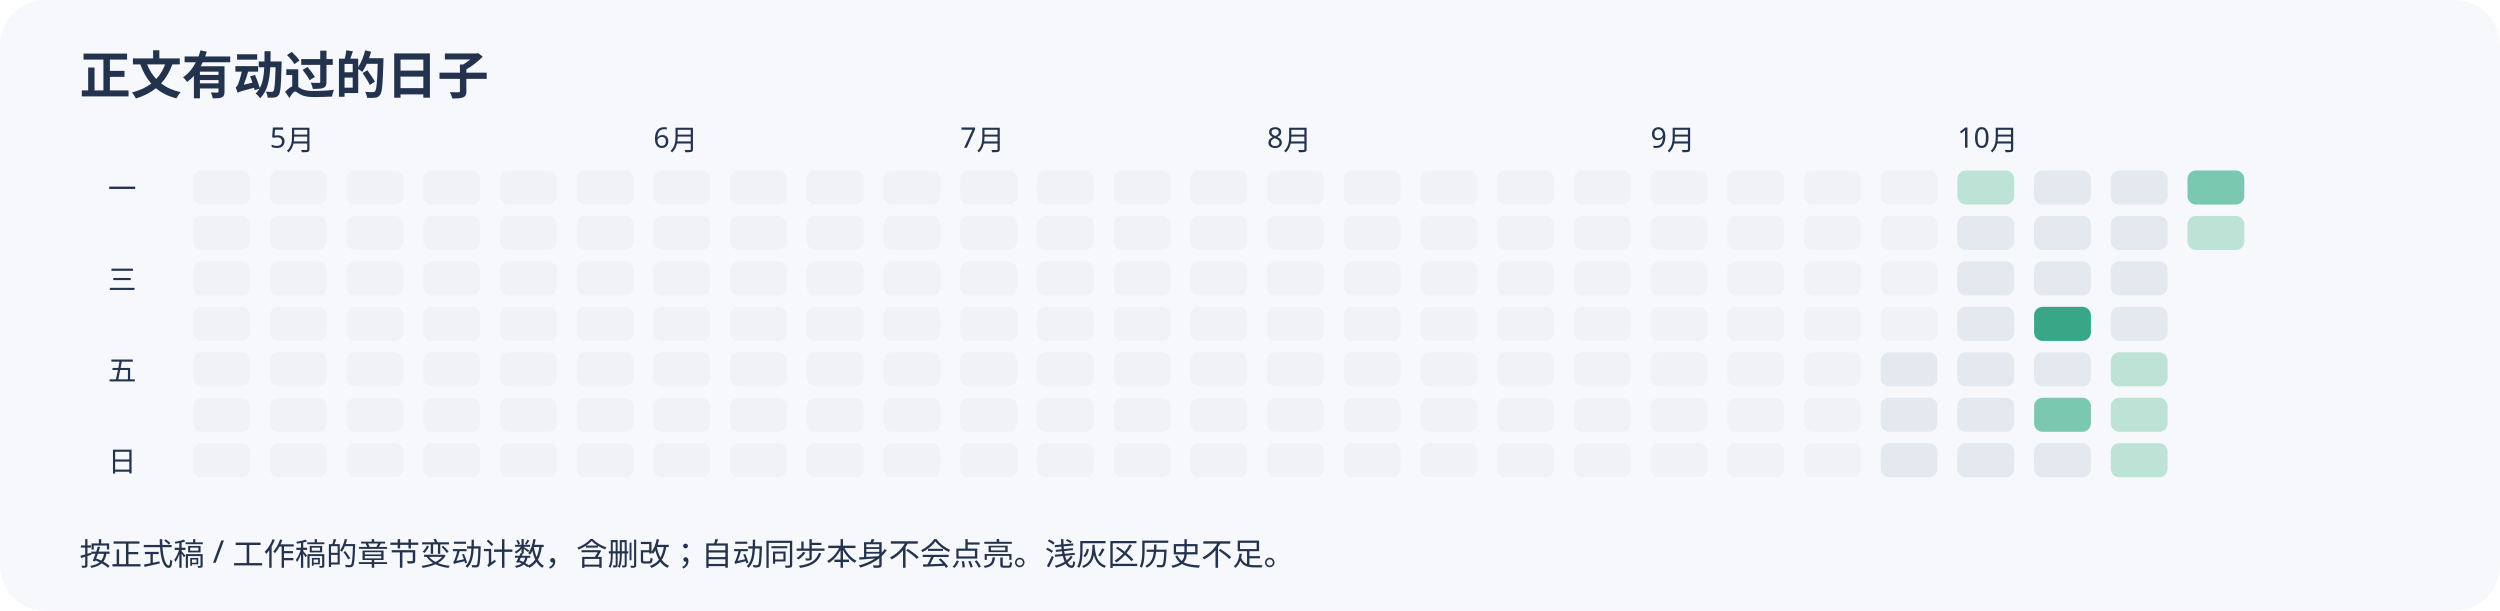
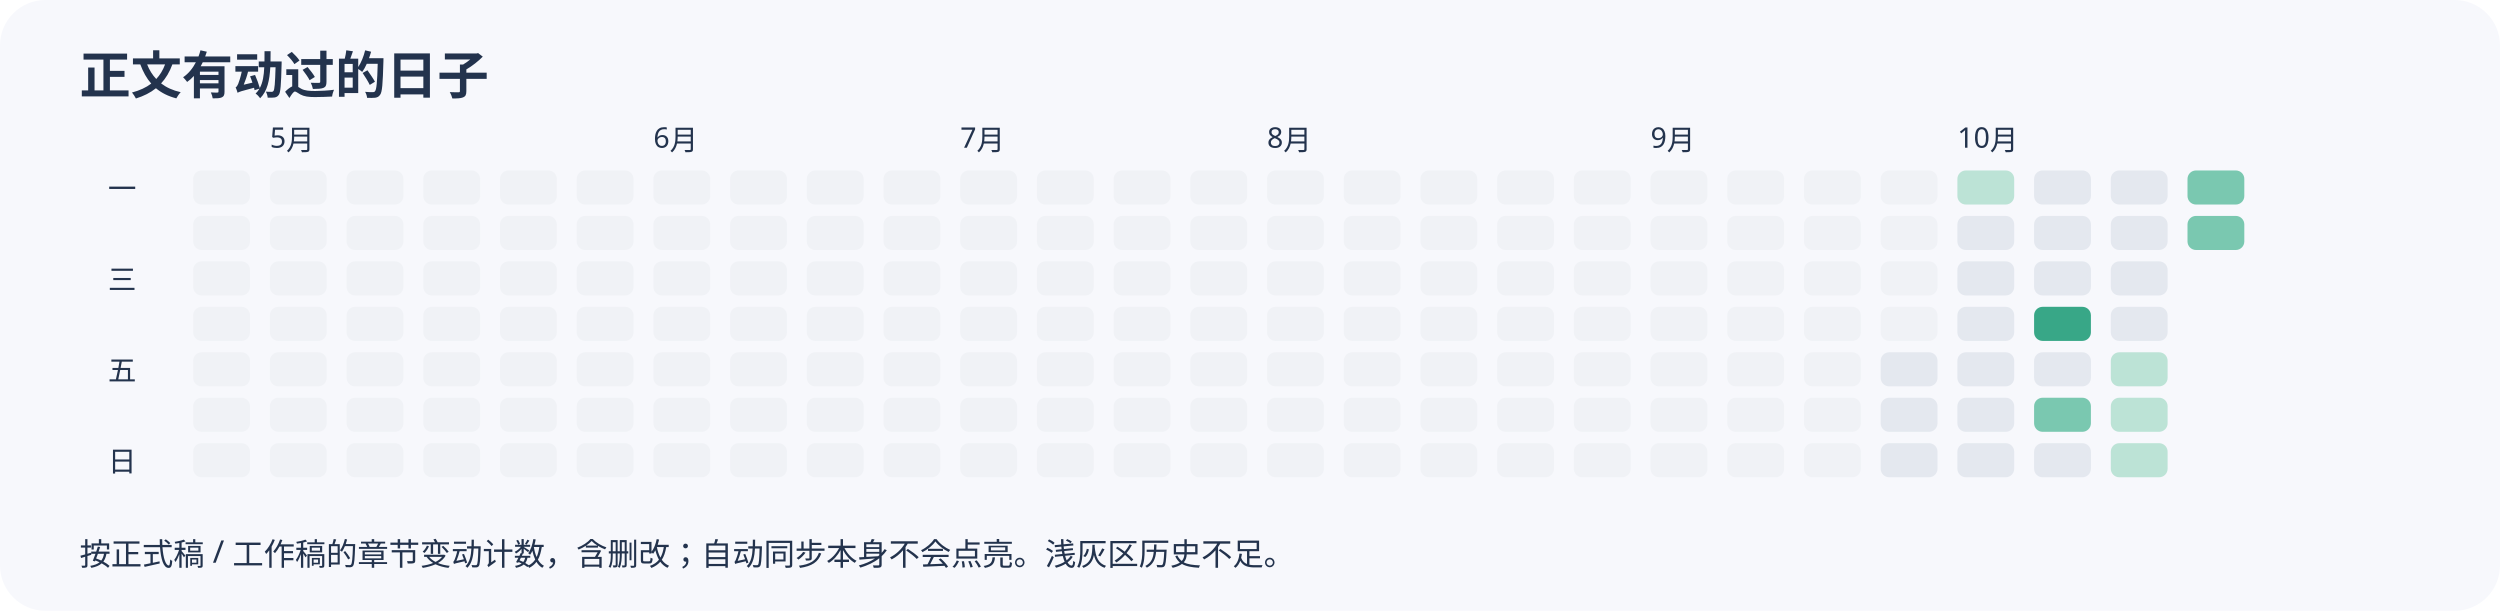
<svg xmlns="http://www.w3.org/2000/svg" width="880" height="215" viewBox="0 0 880 215" role="img" aria-label="近半年正文变动日历">
  <rect width="100%" height="100%" rx="16" fill="#f7f8fc" />
  <g font-family="sans-serif" fill="#23334d">
    <text x="28" y="33" font-size="18" font-weight="bold">正文有动过的日子</text>
    <rect x="68" y="60" width="20" height="12" rx="3" fill="#f0f2f6" />
    <rect x="68" y="76" width="20" height="12" rx="3" fill="#f0f2f6" />
    <rect x="68" y="92" width="20" height="12" rx="3" fill="#f0f2f6" />
    <rect x="68" y="108" width="20" height="12" rx="3" fill="#f0f2f6" />
    <rect x="68" y="124" width="20" height="12" rx="3" fill="#f0f2f6" />
    <rect x="68" y="140" width="20" height="12" rx="3" fill="#f0f2f6" />
    <rect x="68" y="156" width="20" height="12" rx="3" fill="#f0f2f6" />
    <rect x="95" y="60" width="20" height="12" rx="3" fill="#f0f2f6" />
    <rect x="95" y="76" width="20" height="12" rx="3" fill="#f0f2f6" />
    <rect x="95" y="92" width="20" height="12" rx="3" fill="#f0f2f6" />
    <rect x="95" y="108" width="20" height="12" rx="3" fill="#f0f2f6" />
    <rect x="95" y="124" width="20" height="12" rx="3" fill="#f0f2f6" />
    <text x="95" y="52" font-size="10">5月</text>
    <rect x="95" y="140" width="20" height="12" rx="3" fill="#f0f2f6" />
    <rect x="95" y="156" width="20" height="12" rx="3" fill="#f0f2f6" />
    <rect x="122" y="60" width="20" height="12" rx="3" fill="#f0f2f6" />
    <rect x="122" y="76" width="20" height="12" rx="3" fill="#f0f2f6" />
    <rect x="122" y="92" width="20" height="12" rx="3" fill="#f0f2f6" />
    <rect x="122" y="108" width="20" height="12" rx="3" fill="#f0f2f6" />
    <rect x="122" y="124" width="20" height="12" rx="3" fill="#f0f2f6" />
    <rect x="122" y="140" width="20" height="12" rx="3" fill="#f0f2f6" />
    <rect x="122" y="156" width="20" height="12" rx="3" fill="#f0f2f6" />
    <rect x="149" y="60" width="20" height="12" rx="3" fill="#f0f2f6" />
    <rect x="149" y="76" width="20" height="12" rx="3" fill="#f0f2f6" />
    <rect x="149" y="92" width="20" height="12" rx="3" fill="#f0f2f6" />
    <rect x="149" y="108" width="20" height="12" rx="3" fill="#f0f2f6" />
    <rect x="149" y="124" width="20" height="12" rx="3" fill="#f0f2f6" />
    <rect x="149" y="140" width="20" height="12" rx="3" fill="#f0f2f6" />
    <rect x="149" y="156" width="20" height="12" rx="3" fill="#f0f2f6" />
    <rect x="176" y="60" width="20" height="12" rx="3" fill="#f0f2f6" />
    <rect x="176" y="76" width="20" height="12" rx="3" fill="#f0f2f6" />
    <rect x="176" y="92" width="20" height="12" rx="3" fill="#f0f2f6" />
    <rect x="176" y="108" width="20" height="12" rx="3" fill="#f0f2f6" />
    <rect x="176" y="124" width="20" height="12" rx="3" fill="#f0f2f6" />
    <rect x="176" y="140" width="20" height="12" rx="3" fill="#f0f2f6" />
    <rect x="176" y="156" width="20" height="12" rx="3" fill="#f0f2f6" />
    <rect x="203" y="60" width="20" height="12" rx="3" fill="#f0f2f6" />
    <rect x="203" y="76" width="20" height="12" rx="3" fill="#f0f2f6" />
    <rect x="203" y="92" width="20" height="12" rx="3" fill="#f0f2f6" />
    <rect x="203" y="108" width="20" height="12" rx="3" fill="#f0f2f6" />
    <rect x="203" y="124" width="20" height="12" rx="3" fill="#f0f2f6" />
    <rect x="203" y="140" width="20" height="12" rx="3" fill="#f0f2f6" />
    <rect x="203" y="156" width="20" height="12" rx="3" fill="#f0f2f6" />
    <rect x="230" y="60" width="20" height="12" rx="3" fill="#f0f2f6" />
    <text x="230" y="52" font-size="10">6月</text>
    <rect x="230" y="76" width="20" height="12" rx="3" fill="#f0f2f6" />
    <rect x="230" y="92" width="20" height="12" rx="3" fill="#f0f2f6" />
    <rect x="230" y="108" width="20" height="12" rx="3" fill="#f0f2f6" />
    <rect x="230" y="124" width="20" height="12" rx="3" fill="#f0f2f6" />
    <rect x="230" y="140" width="20" height="12" rx="3" fill="#f0f2f6" />
    <rect x="230" y="156" width="20" height="12" rx="3" fill="#f0f2f6" />
    <rect x="257" y="60" width="20" height="12" rx="3" fill="#f0f2f6" />
    <rect x="257" y="76" width="20" height="12" rx="3" fill="#f0f2f6" />
    <rect x="257" y="92" width="20" height="12" rx="3" fill="#f0f2f6" />
    <rect x="257" y="108" width="20" height="12" rx="3" fill="#f0f2f6" />
    <rect x="257" y="124" width="20" height="12" rx="3" fill="#f0f2f6" />
    <rect x="257" y="140" width="20" height="12" rx="3" fill="#f0f2f6" />
    <rect x="257" y="156" width="20" height="12" rx="3" fill="#f0f2f6" />
    <rect x="284" y="60" width="20" height="12" rx="3" fill="#f0f2f6" />
    <rect x="284" y="76" width="20" height="12" rx="3" fill="#f0f2f6" />
    <rect x="284" y="92" width="20" height="12" rx="3" fill="#f0f2f6" />
    <rect x="284" y="108" width="20" height="12" rx="3" fill="#f0f2f6" />
    <rect x="284" y="124" width="20" height="12" rx="3" fill="#f0f2f6" />
    <rect x="284" y="140" width="20" height="12" rx="3" fill="#f0f2f6" />
    <rect x="284" y="156" width="20" height="12" rx="3" fill="#f0f2f6" />
    <rect x="311" y="60" width="20" height="12" rx="3" fill="#f0f2f6" />
    <rect x="311" y="76" width="20" height="12" rx="3" fill="#f0f2f6" />
    <rect x="311" y="92" width="20" height="12" rx="3" fill="#f0f2f6" />
    <rect x="311" y="108" width="20" height="12" rx="3" fill="#f0f2f6" />
    <rect x="311" y="124" width="20" height="12" rx="3" fill="#f0f2f6" />
    <rect x="311" y="140" width="20" height="12" rx="3" fill="#f0f2f6" />
    <rect x="311" y="156" width="20" height="12" rx="3" fill="#f0f2f6" />
    <rect x="338" y="60" width="20" height="12" rx="3" fill="#f0f2f6" />
    <rect x="338" y="76" width="20" height="12" rx="3" fill="#f0f2f6" />
    <rect x="338" y="92" width="20" height="12" rx="3" fill="#f0f2f6" />
    <text x="338" y="52" font-size="10">7月</text>
    <rect x="338" y="108" width="20" height="12" rx="3" fill="#f0f2f6" />
    <rect x="338" y="124" width="20" height="12" rx="3" fill="#f0f2f6" />
    <rect x="338" y="140" width="20" height="12" rx="3" fill="#f0f2f6" />
    <rect x="338" y="156" width="20" height="12" rx="3" fill="#f0f2f6" />
    <rect x="365" y="60" width="20" height="12" rx="3" fill="#f0f2f6" />
    <rect x="365" y="76" width="20" height="12" rx="3" fill="#f0f2f6" />
    <rect x="365" y="92" width="20" height="12" rx="3" fill="#f0f2f6" />
    <rect x="365" y="108" width="20" height="12" rx="3" fill="#f0f2f6" />
    <rect x="365" y="124" width="20" height="12" rx="3" fill="#f0f2f6" />
    <rect x="365" y="140" width="20" height="12" rx="3" fill="#f0f2f6" />
    <rect x="365" y="156" width="20" height="12" rx="3" fill="#f0f2f6" />
    <rect x="392" y="60" width="20" height="12" rx="3" fill="#f0f2f6" />
    <rect x="392" y="76" width="20" height="12" rx="3" fill="#f0f2f6" />
    <rect x="392" y="92" width="20" height="12" rx="3" fill="#f0f2f6" />
    <rect x="392" y="108" width="20" height="12" rx="3" fill="#f0f2f6" />
    <rect x="392" y="124" width="20" height="12" rx="3" fill="#f0f2f6" />
    <rect x="392" y="140" width="20" height="12" rx="3" fill="#f0f2f6" />
    <rect x="392" y="156" width="20" height="12" rx="3" fill="#f0f2f6" />
    <rect x="419" y="60" width="20" height="12" rx="3" fill="#f0f2f6" />
    <rect x="419" y="76" width="20" height="12" rx="3" fill="#f0f2f6" />
    <rect x="419" y="92" width="20" height="12" rx="3" fill="#f0f2f6" />
    <rect x="419" y="108" width="20" height="12" rx="3" fill="#f0f2f6" />
    <rect x="419" y="124" width="20" height="12" rx="3" fill="#f0f2f6" />
    <rect x="419" y="140" width="20" height="12" rx="3" fill="#f0f2f6" />
    <rect x="419" y="156" width="20" height="12" rx="3" fill="#f0f2f6" />
    <rect x="446" y="60" width="20" height="12" rx="3" fill="#f0f2f6" />
    <rect x="446" y="76" width="20" height="12" rx="3" fill="#f0f2f6" />
    <rect x="446" y="92" width="20" height="12" rx="3" fill="#f0f2f6" />
    <rect x="446" y="108" width="20" height="12" rx="3" fill="#f0f2f6" />
    <rect x="446" y="124" width="20" height="12" rx="3" fill="#f0f2f6" />
    <rect x="446" y="140" width="20" height="12" rx="3" fill="#f0f2f6" />
    <text x="446" y="52" font-size="10">8月</text>
    <rect x="446" y="156" width="20" height="12" rx="3" fill="#f0f2f6" />
    <rect x="473" y="60" width="20" height="12" rx="3" fill="#f0f2f6" />
    <rect x="473" y="76" width="20" height="12" rx="3" fill="#f0f2f6" />
    <rect x="473" y="92" width="20" height="12" rx="3" fill="#f0f2f6" />
    <rect x="473" y="108" width="20" height="12" rx="3" fill="#f0f2f6" />
    <rect x="473" y="124" width="20" height="12" rx="3" fill="#f0f2f6" />
    <rect x="473" y="140" width="20" height="12" rx="3" fill="#f0f2f6" />
    <rect x="473" y="156" width="20" height="12" rx="3" fill="#f0f2f6" />
    <rect x="500" y="60" width="20" height="12" rx="3" fill="#f0f2f6" />
    <rect x="500" y="76" width="20" height="12" rx="3" fill="#f0f2f6" />
    <rect x="500" y="92" width="20" height="12" rx="3" fill="#f0f2f6" />
    <rect x="500" y="108" width="20" height="12" rx="3" fill="#f0f2f6" />
    <rect x="500" y="124" width="20" height="12" rx="3" fill="#f0f2f6" />
    <rect x="500" y="140" width="20" height="12" rx="3" fill="#f0f2f6" />
    <rect x="500" y="156" width="20" height="12" rx="3" fill="#f0f2f6" />
    <rect x="527" y="60" width="20" height="12" rx="3" fill="#f0f2f6" />
    <rect x="527" y="76" width="20" height="12" rx="3" fill="#f0f2f6" />
    <rect x="527" y="92" width="20" height="12" rx="3" fill="#f0f2f6" />
    <rect x="527" y="108" width="20" height="12" rx="3" fill="#f0f2f6" />
    <rect x="527" y="124" width="20" height="12" rx="3" fill="#f0f2f6" />
    <rect x="527" y="140" width="20" height="12" rx="3" fill="#f0f2f6" />
    <rect x="527" y="156" width="20" height="12" rx="3" fill="#f0f2f6" />
    <rect x="554" y="60" width="20" height="12" rx="3" fill="#f0f2f6" />
    <rect x="554" y="76" width="20" height="12" rx="3" fill="#f0f2f6" />
    <rect x="554" y="92" width="20" height="12" rx="3" fill="#f0f2f6" />
    <rect x="554" y="108" width="20" height="12" rx="3" fill="#f0f2f6" />
    <rect x="554" y="124" width="20" height="12" rx="3" fill="#f0f2f6" />
    <rect x="554" y="140" width="20" height="12" rx="3" fill="#f0f2f6" />
    <rect x="554" y="156" width="20" height="12" rx="3" fill="#f0f2f6" />
    <rect x="581" y="60" width="20" height="12" rx="3" fill="#f0f2f6" />
    <rect x="581" y="76" width="20" height="12" rx="3" fill="#f0f2f6" />
    <text x="581" y="52" font-size="10">9月</text>
    <rect x="581" y="92" width="20" height="12" rx="3" fill="#f0f2f6" />
    <rect x="581" y="108" width="20" height="12" rx="3" fill="#f0f2f6" />
    <rect x="581" y="124" width="20" height="12" rx="3" fill="#f0f2f6" />
    <rect x="581" y="140" width="20" height="12" rx="3" fill="#f0f2f6" />
    <rect x="581" y="156" width="20" height="12" rx="3" fill="#f0f2f6" />
    <rect x="608" y="60" width="20" height="12" rx="3" fill="#f0f2f6" />
    <rect x="608" y="76" width="20" height="12" rx="3" fill="#f0f2f6" />
    <rect x="608" y="92" width="20" height="12" rx="3" fill="#f0f2f6" />
    <rect x="608" y="108" width="20" height="12" rx="3" fill="#f0f2f6" />
    <rect x="608" y="124" width="20" height="12" rx="3" fill="#f0f2f6" />
    <rect x="608" y="140" width="20" height="12" rx="3" fill="#f0f2f6" />
    <rect x="608" y="156" width="20" height="12" rx="3" fill="#f0f2f6" />
    <rect x="635" y="60" width="20" height="12" rx="3" fill="#f0f2f6" />
    <rect x="635" y="76" width="20" height="12" rx="3" fill="#f0f2f6" />
    <rect x="635" y="92" width="20" height="12" rx="3" fill="#f0f2f6" />
    <rect x="635" y="108" width="20" height="12" rx="3" fill="#f0f2f6" />
    <rect x="635" y="124" width="20" height="12" rx="3" fill="#f0f2f6" />
    <rect x="635" y="140" width="20" height="12" rx="3" fill="#f0f2f6" />
    <rect x="635" y="156" width="20" height="12" rx="3" fill="#f0f2f6" />
    <rect x="662" y="60" width="20" height="12" rx="3" fill="#f0f2f6" />
    <rect x="662" y="76" width="20" height="12" rx="3" fill="#f0f2f6" />
    <rect x="662" y="92" width="20" height="12" rx="3" fill="#f0f2f6" />
    <rect x="662" y="108" width="20" height="12" rx="3" fill="#f0f2f6" />
    <rect x="662" y="124" width="20" height="12" rx="3" fill="#e4e8ef" />
    <rect x="662" y="140" width="20" height="12" rx="3" fill="#e4e8ef" />
    <rect x="662" y="156" width="20" height="12" rx="3" fill="#e4e8ef" />
    <rect x="689" y="60" width="20" height="12" rx="3" fill="#bce3d6" />
    <rect x="689" y="76" width="20" height="12" rx="3" fill="#e4e8ef" />
    <rect x="689" y="92" width="20" height="12" rx="3" fill="#e4e8ef" />
    <rect x="689" y="108" width="20" height="12" rx="3" fill="#e4e8ef" />
    <text x="689" y="52" font-size="10">10月</text>
    <rect x="689" y="124" width="20" height="12" rx="3" fill="#e4e8ef" />
    <rect x="689" y="140" width="20" height="12" rx="3" fill="#e4e8ef" />
    <rect x="689" y="156" width="20" height="12" rx="3" fill="#e4e8ef" />
    <rect x="716" y="60" width="20" height="12" rx="3" fill="#e4e8ef" />
    <rect x="716" y="76" width="20" height="12" rx="3" fill="#e4e8ef" />
    <rect x="716" y="92" width="20" height="12" rx="3" fill="#e4e8ef" />
    <rect x="716" y="108" width="20" height="12" rx="3" fill="#38a787" />
    <rect x="716" y="124" width="20" height="12" rx="3" fill="#e4e8ef" />
    <rect x="716" y="140" width="20" height="12" rx="3" fill="#7ac8b0" />
    <rect x="716" y="156" width="20" height="12" rx="3" fill="#e4e8ef" />
    <rect x="743" y="60" width="20" height="12" rx="3" fill="#e4e8ef" />
    <rect x="743" y="76" width="20" height="12" rx="3" fill="#e4e8ef" />
    <rect x="743" y="92" width="20" height="12" rx="3" fill="#e4e8ef" />
    <rect x="743" y="108" width="20" height="12" rx="3" fill="#e4e8ef" />
    <rect x="743" y="124" width="20" height="12" rx="3" fill="#bce3d6" />
    <rect x="743" y="140" width="20" height="12" rx="3" fill="#bce3d6" />
    <rect x="743" y="156" width="20" height="12" rx="3" fill="#bce3d6" />
    <rect x="770" y="60" width="20" height="12" rx="3" fill="#7ac8b0" />
-     <rect x="770" y="76" width="20" height="12" rx="3" fill="#bce3d6" />
+     <rect x="770" y="76" width="20" height="12" rx="3" fill="#7ac8b0" />
    <text x="38" y="70" font-size="10">一</text>
    <text x="38" y="102" font-size="10">三</text>
    <text x="38" y="134" font-size="10">五</text>
    <text x="38" y="166" font-size="10">日</text>
    <text x="28" y="199" font-size="11">按正式稿 / 工作稿的章节变动计数，含删改；自动同步本身不会点亮。浅灰区历史不足。</text>
  </g>
</svg>
